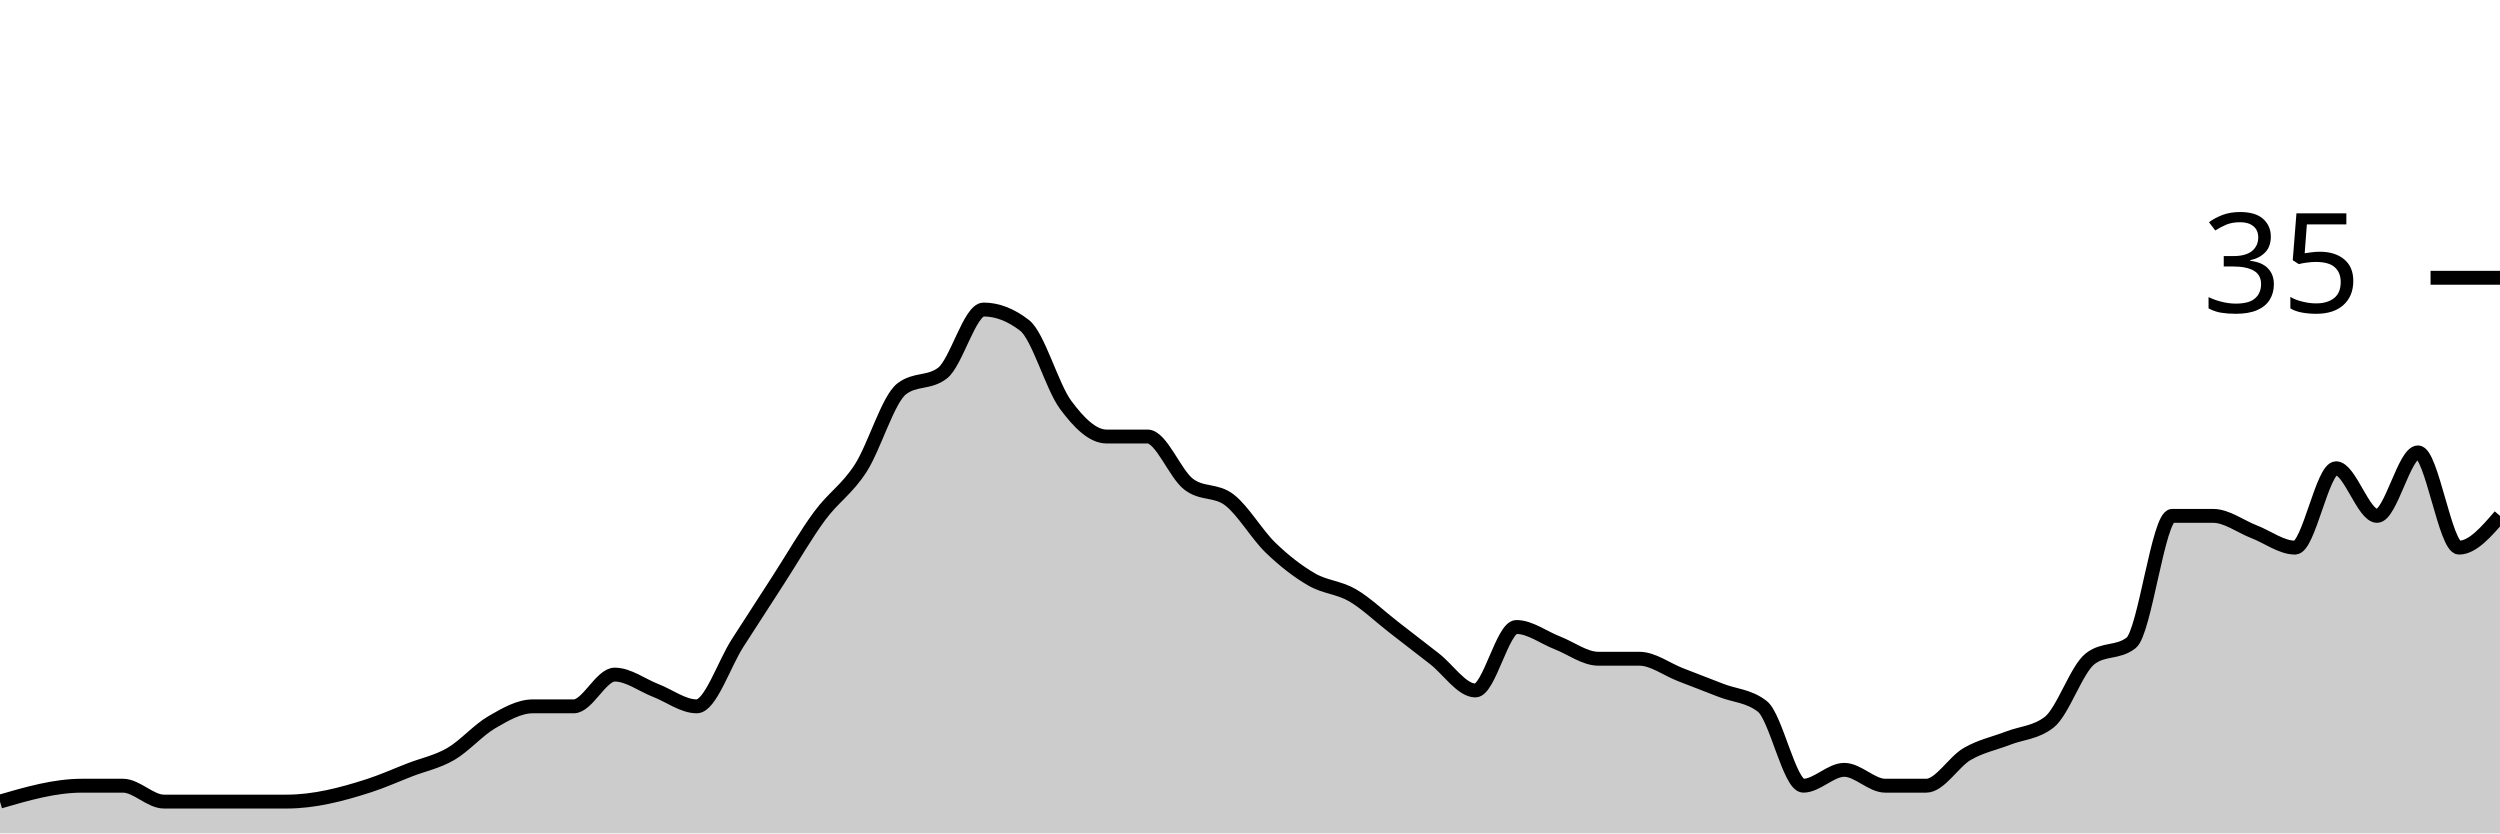
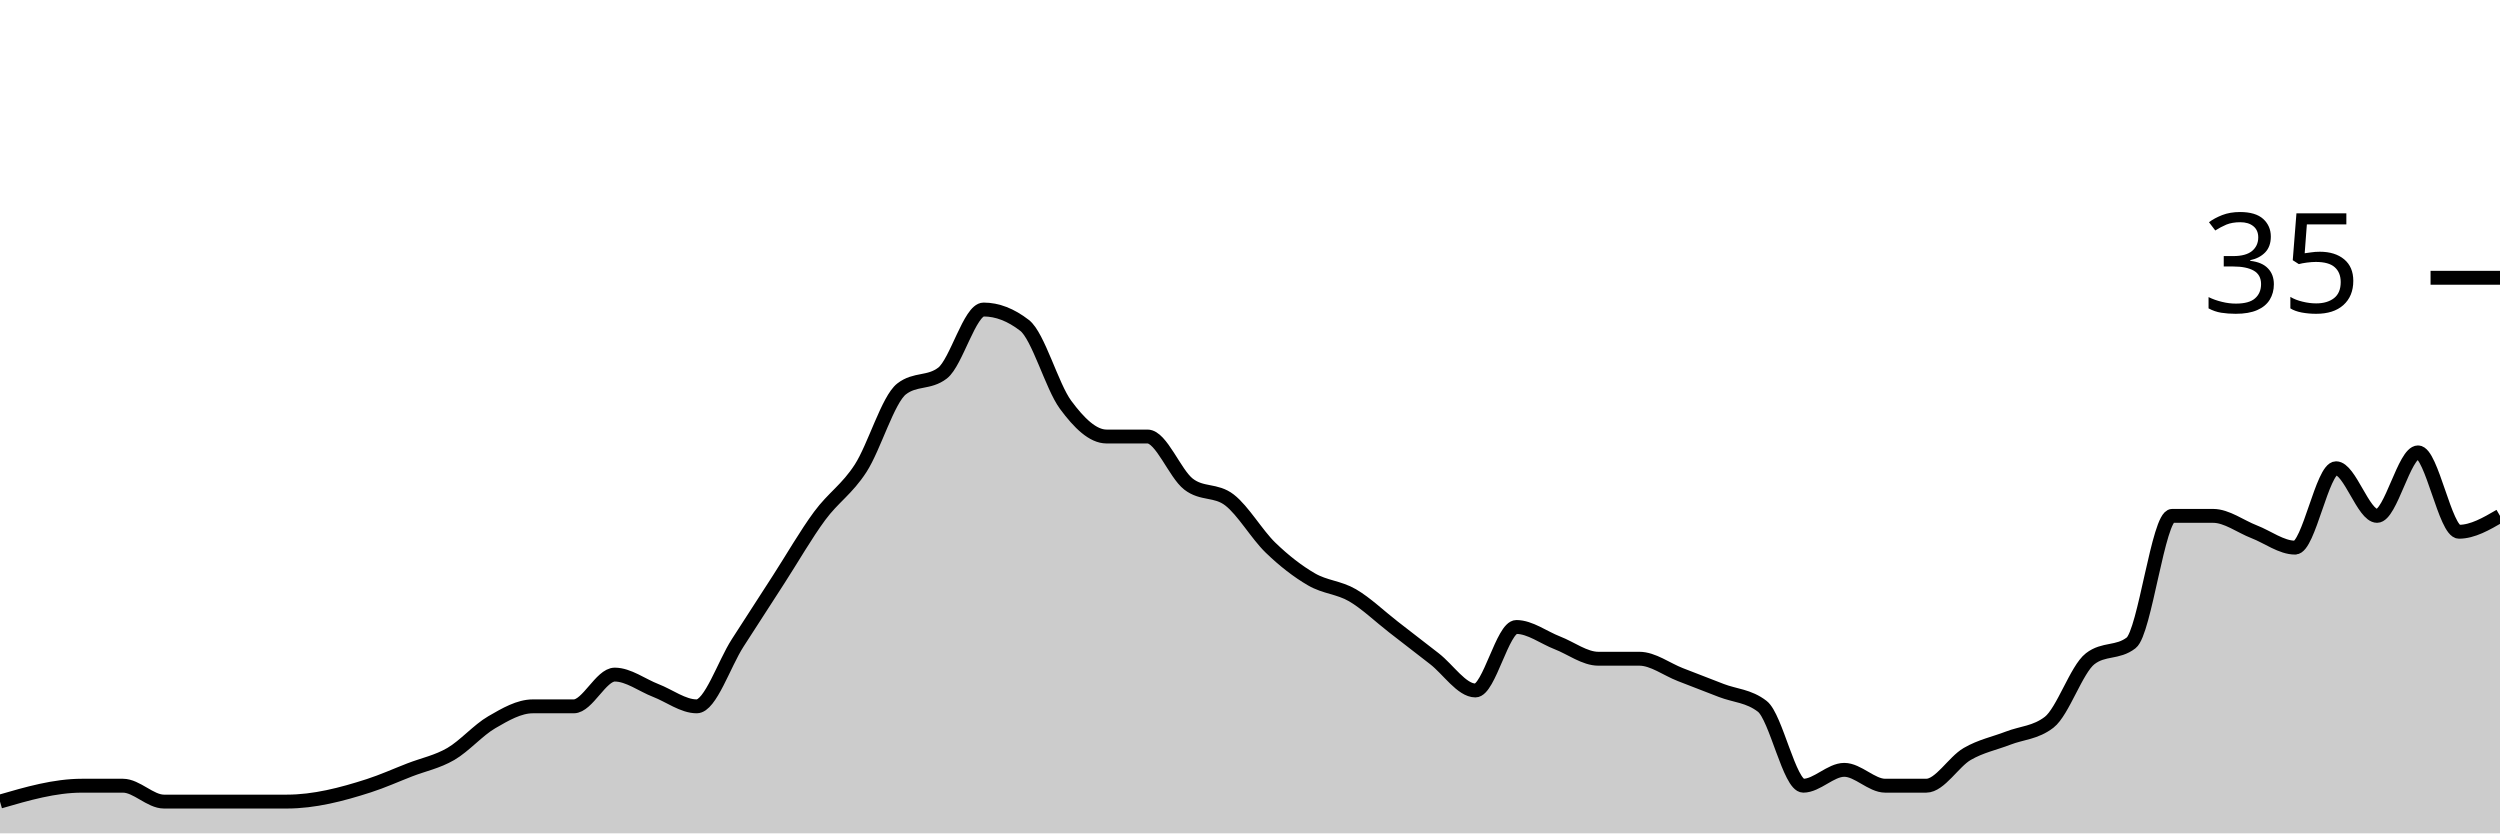
<svg xmlns="http://www.w3.org/2000/svg" viewBox="0 0 180 60">
  <g transform="translate(0,20)">
-     <path class="area" fill="rgba(0, 0, 0, 0.2)" d="M0,37.714C1.967,37.143,3.934,36.571,5.902,36.571C6.885,36.571,7.869,36.571,8.852,36.571C9.836,36.571,10.82,37.714,11.803,37.714C12.787,37.714,13.77,37.714,14.754,37.714C15.738,37.714,16.721,37.714,17.705,37.714C18.689,37.714,19.672,37.714,20.656,37.714C22.623,37.714,24.59,37.206,26.557,36.571C27.541,36.254,28.525,35.81,29.508,35.429C30.492,35.048,31.475,34.857,32.459,34.286C33.443,33.714,34.426,32.571,35.41,32C36.393,31.429,37.377,30.857,38.361,30.857C39.344,30.857,40.328,30.857,41.311,30.857C42.295,30.857,43.279,28.571,44.262,28.571C45.246,28.571,46.23,29.333,47.213,29.714C48.197,30.095,49.18,30.857,50.164,30.857C51.148,30.857,52.131,27.81,53.115,26.286C54.098,24.762,55.082,23.238,56.066,21.714C57.049,20.19,58.033,18.476,59.016,17.143C60,15.81,60.984,15.238,61.967,13.714C62.951,12.19,63.934,8.762,64.918,8C65.902,7.238,66.885,7.619,67.869,6.857C68.852,6.095,69.836,2.286,70.82,2.286C71.803,2.286,72.787,2.667,73.77,3.429C74.754,4.19,75.738,7.81,76.721,9.143C77.705,10.476,78.689,11.429,79.672,11.429C80.656,11.429,81.639,11.429,82.623,11.429C83.607,11.429,84.59,14.095,85.574,14.857C86.557,15.619,87.541,15.238,88.525,16C89.508,16.762,90.492,18.476,91.475,19.429C92.459,20.381,93.443,21.143,94.426,21.714C95.41,22.286,96.393,22.286,97.377,22.857C98.361,23.429,99.344,24.381,100.328,25.143C101.311,25.905,102.295,26.667,103.279,27.429C104.262,28.19,105.246,29.714,106.23,29.714C107.213,29.714,108.197,25.143,109.18,25.143C110.164,25.143,111.148,25.905,112.131,26.286C113.115,26.667,114.098,27.429,115.082,27.429C116.066,27.429,117.049,27.429,118.033,27.429C119.016,27.429,120,28.19,120.984,28.571C121.967,28.952,122.951,29.333,123.934,29.714C124.918,30.095,125.902,30.095,126.885,30.857C127.869,31.619,128.852,36.571,129.836,36.571C130.82,36.571,131.803,35.429,132.787,35.429C133.77,35.429,134.754,36.571,135.738,36.571C136.721,36.571,137.705,36.571,138.689,36.571C139.672,36.571,140.656,34.857,141.639,34.286C142.623,33.714,143.607,33.524,144.59,33.143C145.574,32.762,146.557,32.762,147.541,32C148.525,31.238,149.508,28.19,150.492,27.429C151.475,26.667,152.459,27.048,153.443,26.286C154.426,25.524,155.41,17.143,156.393,17.143C157.377,17.143,158.361,17.143,159.344,17.143C160.328,17.143,161.311,17.905,162.295,18.286C163.279,18.667,164.262,19.429,165.246,19.429C166.23,19.429,167.213,13.714,168.197,13.714C169.18,13.714,170.164,17.143,171.148,17.143C172.131,17.143,173.115,12.571,174.098,12.571C175.082,12.571,176.066,19.429,177.049,19.429C178.033,19.429,179.016,18.286,180,17.143L180,40C179.016,40,178.033,40,177.049,40C176.066,40,175.082,40,174.098,40C173.115,40,172.131,40,171.148,40C170.164,40,169.18,40,168.197,40C167.213,40,166.23,40,165.246,40C164.262,40,163.279,40,162.295,40C161.311,40,160.328,40,159.344,40C158.361,40,157.377,40,156.393,40C155.41,40,154.426,40,153.443,40C152.459,40,151.475,40,150.492,40C149.508,40,148.525,40,147.541,40C146.557,40,145.574,40,144.59,40C143.607,40,142.623,40,141.639,40C140.656,40,139.672,40,138.689,40C137.705,40,136.721,40,135.738,40C134.754,40,133.77,40,132.787,40C131.803,40,130.82,40,129.836,40C128.852,40,127.869,40,126.885,40C125.902,40,124.918,40,123.934,40C122.951,40,121.967,40,120.984,40C120,40,119.016,40,118.033,40C117.049,40,116.066,40,115.082,40C114.098,40,113.115,40,112.131,40C111.148,40,110.164,40,109.18,40C108.197,40,107.213,40,106.23,40C105.246,40,104.262,40,103.279,40C102.295,40,101.311,40,100.328,40C99.344,40,98.361,40,97.377,40C96.393,40,95.41,40,94.426,40C93.443,40,92.459,40,91.475,40C90.492,40,89.508,40,88.525,40C87.541,40,86.557,40,85.574,40C84.59,40,83.607,40,82.623,40C81.639,40,80.656,40,79.672,40C78.689,40,77.705,40,76.721,40C75.738,40,74.754,40,73.77,40C72.787,40,71.803,40,70.82,40C69.836,40,68.852,40,67.869,40C66.885,40,65.902,40,64.918,40C63.934,40,62.951,40,61.967,40C60.984,40,60,40,59.016,40C58.033,40,57.049,40,56.066,40C55.082,40,54.098,40,53.115,40C52.131,40,51.148,40,50.164,40C49.18,40,48.197,40,47.213,40C46.23,40,45.246,40,44.262,40C43.279,40,42.295,40,41.311,40C40.328,40,39.344,40,38.361,40C37.377,40,36.393,40,35.41,40C34.426,40,33.443,40,32.459,40C31.475,40,30.492,40,29.508,40C28.525,40,27.541,40,26.557,40C24.59,40,22.623,40,20.656,40C19.672,40,18.689,40,17.705,40C16.721,40,15.738,40,14.754,40C13.77,40,12.787,40,11.803,40C10.82,40,9.836,40,8.852,40C7.869,40,6.885,40,5.902,40C3.934,40,1.967,40,0,40Z" />
-     <path class="line" stroke="black" fill="none" d="M0,37.714C1.967,37.143,3.934,36.571,5.902,36.571C6.885,36.571,7.869,36.571,8.852,36.571C9.836,36.571,10.82,37.714,11.803,37.714C12.787,37.714,13.77,37.714,14.754,37.714C15.738,37.714,16.721,37.714,17.705,37.714C18.689,37.714,19.672,37.714,20.656,37.714C22.623,37.714,24.59,37.206,26.557,36.571C27.541,36.254,28.525,35.81,29.508,35.429C30.492,35.048,31.475,34.857,32.459,34.286C33.443,33.714,34.426,32.571,35.41,32C36.393,31.429,37.377,30.857,38.361,30.857C39.344,30.857,40.328,30.857,41.311,30.857C42.295,30.857,43.279,28.571,44.262,28.571C45.246,28.571,46.23,29.333,47.213,29.714C48.197,30.095,49.18,30.857,50.164,30.857C51.148,30.857,52.131,27.81,53.115,26.286C54.098,24.762,55.082,23.238,56.066,21.714C57.049,20.19,58.033,18.476,59.016,17.143C60,15.81,60.984,15.238,61.967,13.714C62.951,12.19,63.934,8.762,64.918,8C65.902,7.238,66.885,7.619,67.869,6.857C68.852,6.095,69.836,2.286,70.82,2.286C71.803,2.286,72.787,2.667,73.77,3.429C74.754,4.19,75.738,7.81,76.721,9.143C77.705,10.476,78.689,11.429,79.672,11.429C80.656,11.429,81.639,11.429,82.623,11.429C83.607,11.429,84.59,14.095,85.574,14.857C86.557,15.619,87.541,15.238,88.525,16C89.508,16.762,90.492,18.476,91.475,19.429C92.459,20.381,93.443,21.143,94.426,21.714C95.41,22.286,96.393,22.286,97.377,22.857C98.361,23.429,99.344,24.381,100.328,25.143C101.311,25.905,102.295,26.667,103.279,27.429C104.262,28.19,105.246,29.714,106.23,29.714C107.213,29.714,108.197,25.143,109.18,25.143C110.164,25.143,111.148,25.905,112.131,26.286C113.115,26.667,114.098,27.429,115.082,27.429C116.066,27.429,117.049,27.429,118.033,27.429C119.016,27.429,120,28.19,120.984,28.571C121.967,28.952,122.951,29.333,123.934,29.714C124.918,30.095,125.902,30.095,126.885,30.857C127.869,31.619,128.852,36.571,129.836,36.571C130.82,36.571,131.803,35.429,132.787,35.429C133.77,35.429,134.754,36.571,135.738,36.571C136.721,36.571,137.705,36.571,138.689,36.571C139.672,36.571,140.656,34.857,141.639,34.286C142.623,33.714,143.607,33.524,144.59,33.143C145.574,32.762,146.557,32.762,147.541,32C148.525,31.238,149.508,28.19,150.492,27.429C151.475,26.667,152.459,27.048,153.443,26.286C154.426,25.524,155.41,17.143,156.393,17.143C157.377,17.143,158.361,17.143,159.344,17.143C160.328,17.143,161.311,17.905,162.295,18.286C163.279,18.667,164.262,19.429,165.246,19.429C166.23,19.429,167.213,13.714,168.197,13.714C169.18,13.714,170.164,17.143,171.148,17.143C172.131,17.143,173.115,12.571,174.098,12.571C175.082,12.571,176.066,19.429,177.049,19.429C178.033,19.429,179.016,18.286,180,17.143" />
+     <path class="area" fill="rgba(0, 0, 0, 0.2)" d="M0,37.714C1.967,37.143,3.934,36.571,5.902,36.571C6.885,36.571,7.869,36.571,8.852,36.571C9.836,36.571,10.82,37.714,11.803,37.714C12.787,37.714,13.77,37.714,14.754,37.714C15.738,37.714,16.721,37.714,17.705,37.714C18.689,37.714,19.672,37.714,20.656,37.714C22.623,37.714,24.59,37.206,26.557,36.571C27.541,36.254,28.525,35.81,29.508,35.429C30.492,35.048,31.475,34.857,32.459,34.286C33.443,33.714,34.426,32.571,35.41,32C36.393,31.429,37.377,30.857,38.361,30.857C39.344,30.857,40.328,30.857,41.311,30.857C42.295,30.857,43.279,28.571,44.262,28.571C45.246,28.571,46.23,29.333,47.213,29.714C48.197,30.095,49.18,30.857,50.164,30.857C51.148,30.857,52.131,27.81,53.115,26.286C54.098,24.762,55.082,23.238,56.066,21.714C57.049,20.19,58.033,18.476,59.016,17.143C60,15.81,60.984,15.238,61.967,13.714C62.951,12.19,63.934,8.762,64.918,8C65.902,7.238,66.885,7.619,67.869,6.857C68.852,6.095,69.836,2.286,70.82,2.286C71.803,2.286,72.787,2.667,73.77,3.429C74.754,4.19,75.738,7.81,76.721,9.143C77.705,10.476,78.689,11.429,79.672,11.429C80.656,11.429,81.639,11.429,82.623,11.429C83.607,11.429,84.59,14.095,85.574,14.857C86.557,15.619,87.541,15.238,88.525,16C89.508,16.762,90.492,18.476,91.475,19.429C92.459,20.381,93.443,21.143,94.426,21.714C95.41,22.286,96.393,22.286,97.377,22.857C98.361,23.429,99.344,24.381,100.328,25.143C101.311,25.905,102.295,26.667,103.279,27.429C104.262,28.19,105.246,29.714,106.23,29.714C107.213,29.714,108.197,25.143,109.18,25.143C110.164,25.143,111.148,25.905,112.131,26.286C113.115,26.667,114.098,27.429,115.082,27.429C116.066,27.429,117.049,27.429,118.033,27.429C119.016,27.429,120,28.19,120.984,28.571C121.967,28.952,122.951,29.333,123.934,29.714C124.918,30.095,125.902,30.095,126.885,30.857C127.869,31.619,128.852,36.571,129.836,36.571C130.82,36.571,131.803,35.429,132.787,35.429C133.77,35.429,134.754,36.571,135.738,36.571C136.721,36.571,137.705,36.571,138.689,36.571C139.672,36.571,140.656,34.857,141.639,34.286C142.623,33.714,143.607,33.524,144.59,33.143C145.574,32.762,146.557,32.762,147.541,32C148.525,31.238,149.508,28.19,150.492,27.429C151.475,26.667,152.459,27.048,153.443,26.286C154.426,25.524,155.41,17.143,156.393,17.143C157.377,17.143,158.361,17.143,159.344,17.143C160.328,17.143,161.311,17.905,162.295,18.286C163.279,18.667,164.262,19.429,165.246,19.429C166.23,19.429,167.213,13.714,168.197,13.714C169.18,13.714,170.164,17.143,171.148,17.143C172.131,17.143,173.115,12.571,174.098,12.571C175.082,12.571,176.066,18.286,177.049,18.286C178.033,18.286,179.016,17.714,180,17.143L180,40C179.016,40,178.033,40,177.049,40C176.066,40,175.082,40,174.098,40C173.115,40,172.131,40,171.148,40C170.164,40,169.18,40,168.197,40C167.213,40,166.23,40,165.246,40C164.262,40,163.279,40,162.295,40C161.311,40,160.328,40,159.344,40C158.361,40,157.377,40,156.393,40C155.41,40,154.426,40,153.443,40C152.459,40,151.475,40,150.492,40C149.508,40,148.525,40,147.541,40C146.557,40,145.574,40,144.59,40C143.607,40,142.623,40,141.639,40C140.656,40,139.672,40,138.689,40C137.705,40,136.721,40,135.738,40C134.754,40,133.77,40,132.787,40C131.803,40,130.82,40,129.836,40C128.852,40,127.869,40,126.885,40C125.902,40,124.918,40,123.934,40C122.951,40,121.967,40,120.984,40C120,40,119.016,40,118.033,40C117.049,40,116.066,40,115.082,40C114.098,40,113.115,40,112.131,40C111.148,40,110.164,40,109.18,40C108.197,40,107.213,40,106.23,40C105.246,40,104.262,40,103.279,40C102.295,40,101.311,40,100.328,40C99.344,40,98.361,40,97.377,40C96.393,40,95.41,40,94.426,40C93.443,40,92.459,40,91.475,40C90.492,40,89.508,40,88.525,40C87.541,40,86.557,40,85.574,40C84.59,40,83.607,40,82.623,40C81.639,40,80.656,40,79.672,40C78.689,40,77.705,40,76.721,40C75.738,40,74.754,40,73.77,40C72.787,40,71.803,40,70.82,40C69.836,40,68.852,40,67.869,40C66.885,40,65.902,40,64.918,40C63.934,40,62.951,40,61.967,40C60.984,40,60,40,59.016,40C58.033,40,57.049,40,56.066,40C55.082,40,54.098,40,53.115,40C52.131,40,51.148,40,50.164,40C49.18,40,48.197,40,47.213,40C46.23,40,45.246,40,44.262,40C43.279,40,42.295,40,41.311,40C40.328,40,39.344,40,38.361,40C37.377,40,36.393,40,35.41,40C34.426,40,33.443,40,32.459,40C31.475,40,30.492,40,29.508,40C28.525,40,27.541,40,26.557,40C24.59,40,22.623,40,20.656,40C19.672,40,18.689,40,17.705,40C16.721,40,15.738,40,14.754,40C13.77,40,12.787,40,11.803,40C10.82,40,9.836,40,8.852,40C7.869,40,6.885,40,5.902,40C3.934,40,1.967,40,0,40Z" />
+     <path class="line" stroke="black" fill="none" d="M0,37.714C1.967,37.143,3.934,36.571,5.902,36.571C6.885,36.571,7.869,36.571,8.852,36.571C9.836,36.571,10.82,37.714,11.803,37.714C12.787,37.714,13.77,37.714,14.754,37.714C15.738,37.714,16.721,37.714,17.705,37.714C18.689,37.714,19.672,37.714,20.656,37.714C22.623,37.714,24.59,37.206,26.557,36.571C27.541,36.254,28.525,35.81,29.508,35.429C30.492,35.048,31.475,34.857,32.459,34.286C33.443,33.714,34.426,32.571,35.41,32C36.393,31.429,37.377,30.857,38.361,30.857C39.344,30.857,40.328,30.857,41.311,30.857C42.295,30.857,43.279,28.571,44.262,28.571C45.246,28.571,46.23,29.333,47.213,29.714C48.197,30.095,49.18,30.857,50.164,30.857C51.148,30.857,52.131,27.81,53.115,26.286C54.098,24.762,55.082,23.238,56.066,21.714C57.049,20.19,58.033,18.476,59.016,17.143C60,15.81,60.984,15.238,61.967,13.714C62.951,12.19,63.934,8.762,64.918,8C65.902,7.238,66.885,7.619,67.869,6.857C68.852,6.095,69.836,2.286,70.82,2.286C71.803,2.286,72.787,2.667,73.77,3.429C74.754,4.19,75.738,7.81,76.721,9.143C77.705,10.476,78.689,11.429,79.672,11.429C80.656,11.429,81.639,11.429,82.623,11.429C83.607,11.429,84.59,14.095,85.574,14.857C86.557,15.619,87.541,15.238,88.525,16C89.508,16.762,90.492,18.476,91.475,19.429C92.459,20.381,93.443,21.143,94.426,21.714C95.41,22.286,96.393,22.286,97.377,22.857C98.361,23.429,99.344,24.381,100.328,25.143C101.311,25.905,102.295,26.667,103.279,27.429C104.262,28.19,105.246,29.714,106.23,29.714C107.213,29.714,108.197,25.143,109.18,25.143C110.164,25.143,111.148,25.905,112.131,26.286C113.115,26.667,114.098,27.429,115.082,27.429C116.066,27.429,117.049,27.429,118.033,27.429C119.016,27.429,120,28.19,120.984,28.571C121.967,28.952,122.951,29.333,123.934,29.714C124.918,30.095,125.902,30.095,126.885,30.857C127.869,31.619,128.852,36.571,129.836,36.571C130.82,36.571,131.803,35.429,132.787,35.429C133.77,35.429,134.754,36.571,135.738,36.571C136.721,36.571,137.705,36.571,138.689,36.571C139.672,36.571,140.656,34.857,141.639,34.286C142.623,33.714,143.607,33.524,144.59,33.143C145.574,32.762,146.557,32.762,147.541,32C148.525,31.238,149.508,28.19,150.492,27.429C151.475,26.667,152.459,27.048,153.443,26.286C154.426,25.524,155.41,17.143,156.393,17.143C157.377,17.143,158.361,17.143,159.344,17.143C160.328,17.143,161.311,17.905,162.295,18.286C163.279,18.667,164.262,19.429,165.246,19.429C166.23,19.429,167.213,13.714,168.197,13.714C169.18,13.714,170.164,17.143,171.148,17.143C172.131,17.143,173.115,12.571,174.098,12.571C175.082,12.571,176.066,18.286,177.049,18.286C178.033,18.286,179.016,17.714,180,17.143" />
    <path class="axis-ceiling" stroke-width="1" stroke="black" fill="none" d="M175,0L180,0" />
    <text class="axis-ceiling-label" font-family="sans-serif" text-anchor="end" font-size="10px" x="170" y="2.5">35</text>
  </g>
</svg>
